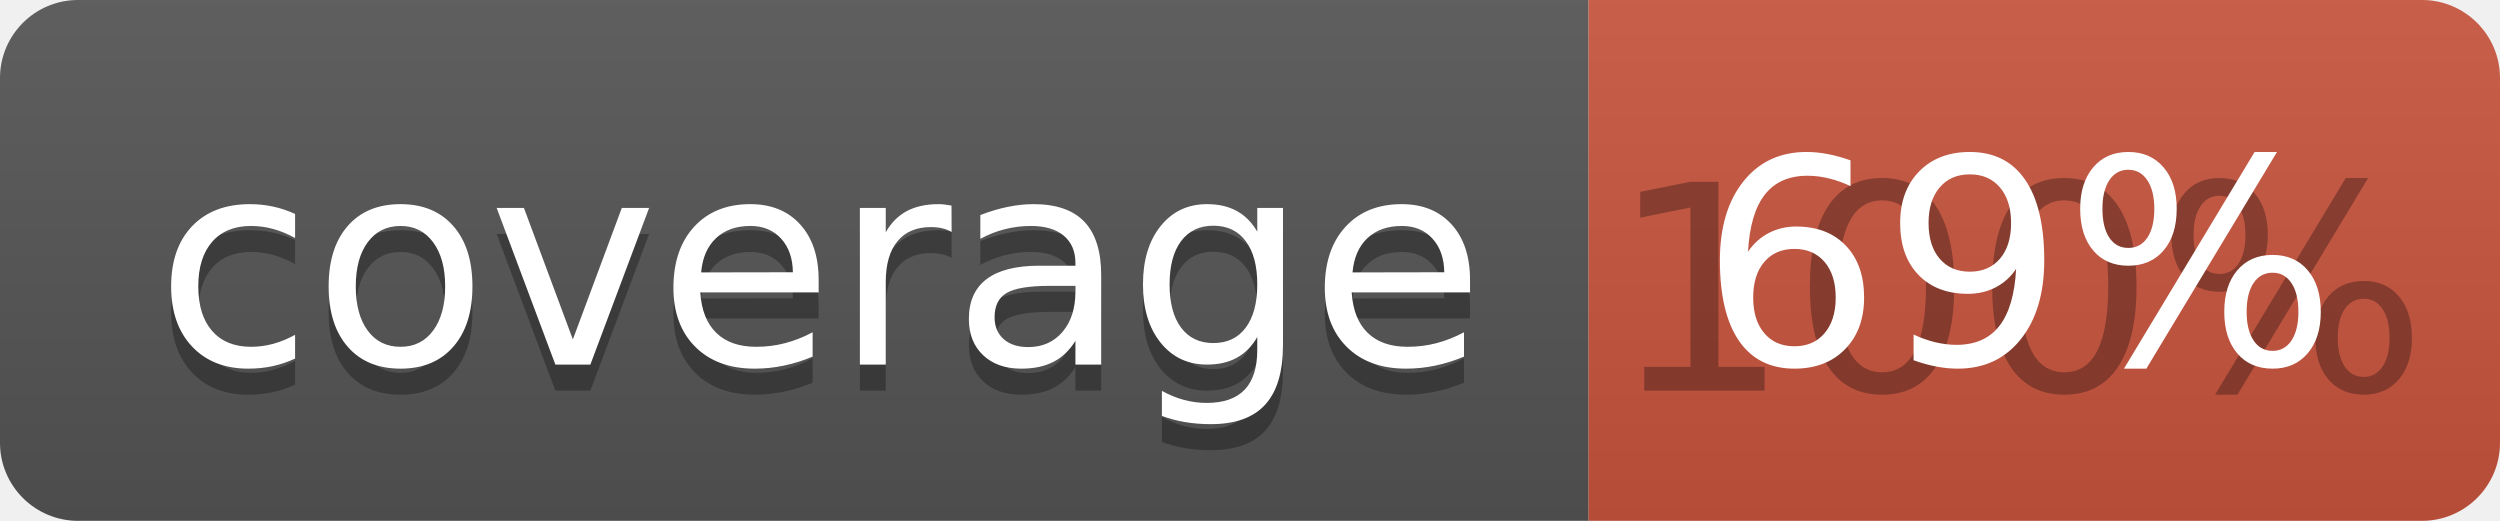
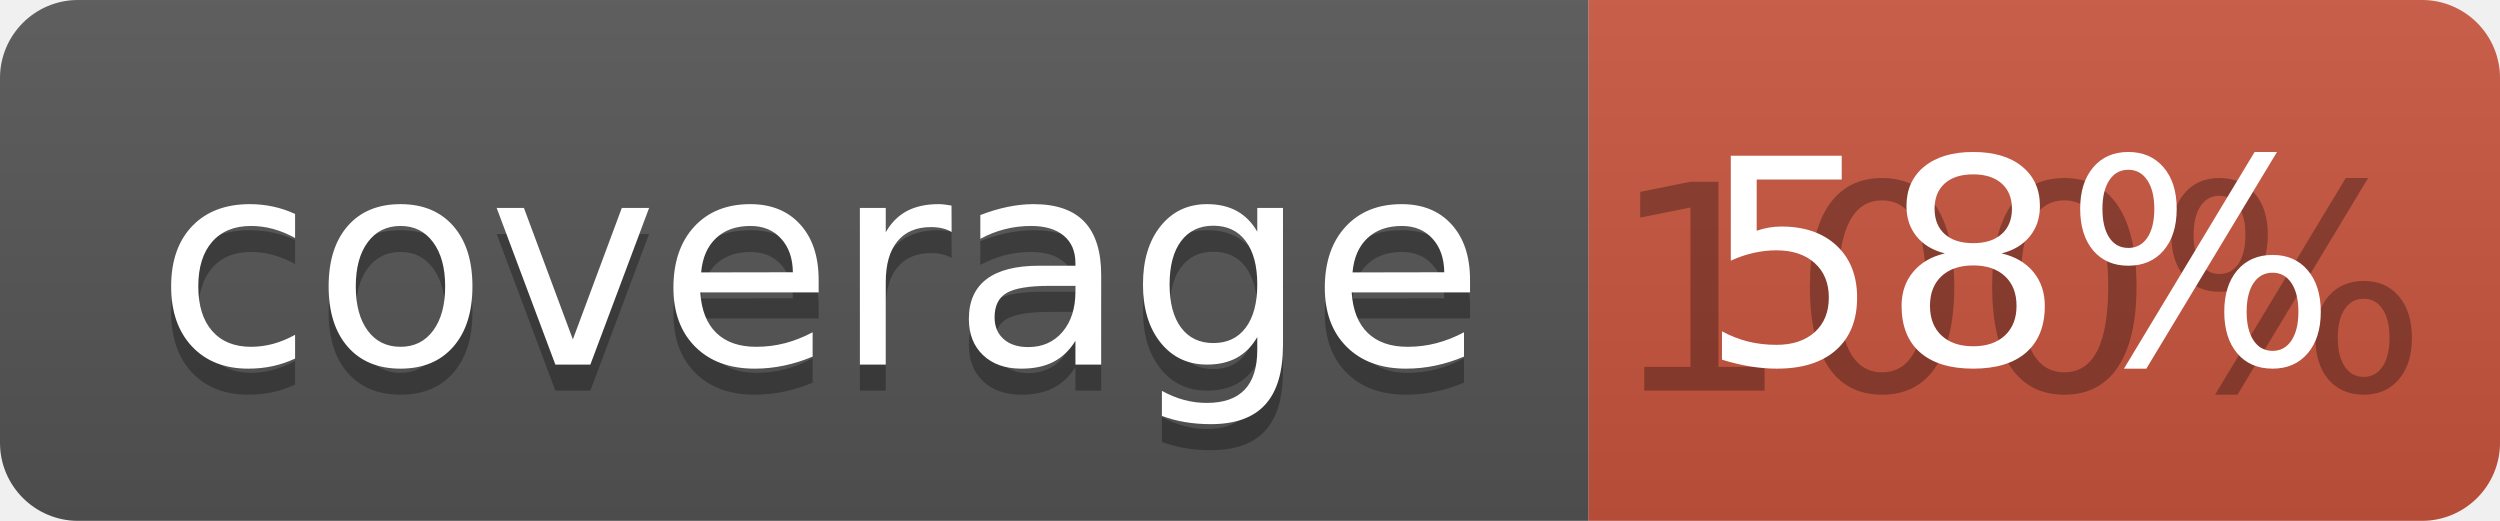
<svg xmlns="http://www.w3.org/2000/svg" width="96" height="20">
  <linearGradient id="b" x2="0" y2="100%">
    <stop offset="0" stop-color="#bbb" stop-opacity=".1" />
    <stop offset="1" stop-opacity=".1" />
  </linearGradient>
  <clipPath id="a">
    <rect width="96" height="20" rx="3" fill="#fff" />
  </clipPath>
  <g clip-path="url(#a)">
    <path fill="#555" d="M0 0h61v20H0z" />
    <path fill="#CA553E" d="M61 0h35v20H61z" />
    <path fill="url(#b)" d="M0 0h96v20H0z" />
  </g>
  <g fill="#fff" text-anchor="middle" font-family="DejaVu Sans,Verdana,Geneva,sans-serif" font-size="110">
    <text x="315" y="150" fill="#010101" fill-opacity=".3" transform="scale(.1)" textLength="510">coverage</text>
    <text x="315" y="140" transform="scale(.1)" textLength="510">coverage</text>
    <text x="775" y="150" fill="#010101" fill-opacity=".3" transform="scale(.1)" textLength="250">100%</text>
-     <text x="775" y="140" transform="scale(.1)" textLength="250">69%</text>
+     <text x="775" y="140" transform="scale(.1)" textLength="250">58%</text>
  </g>
</svg>
